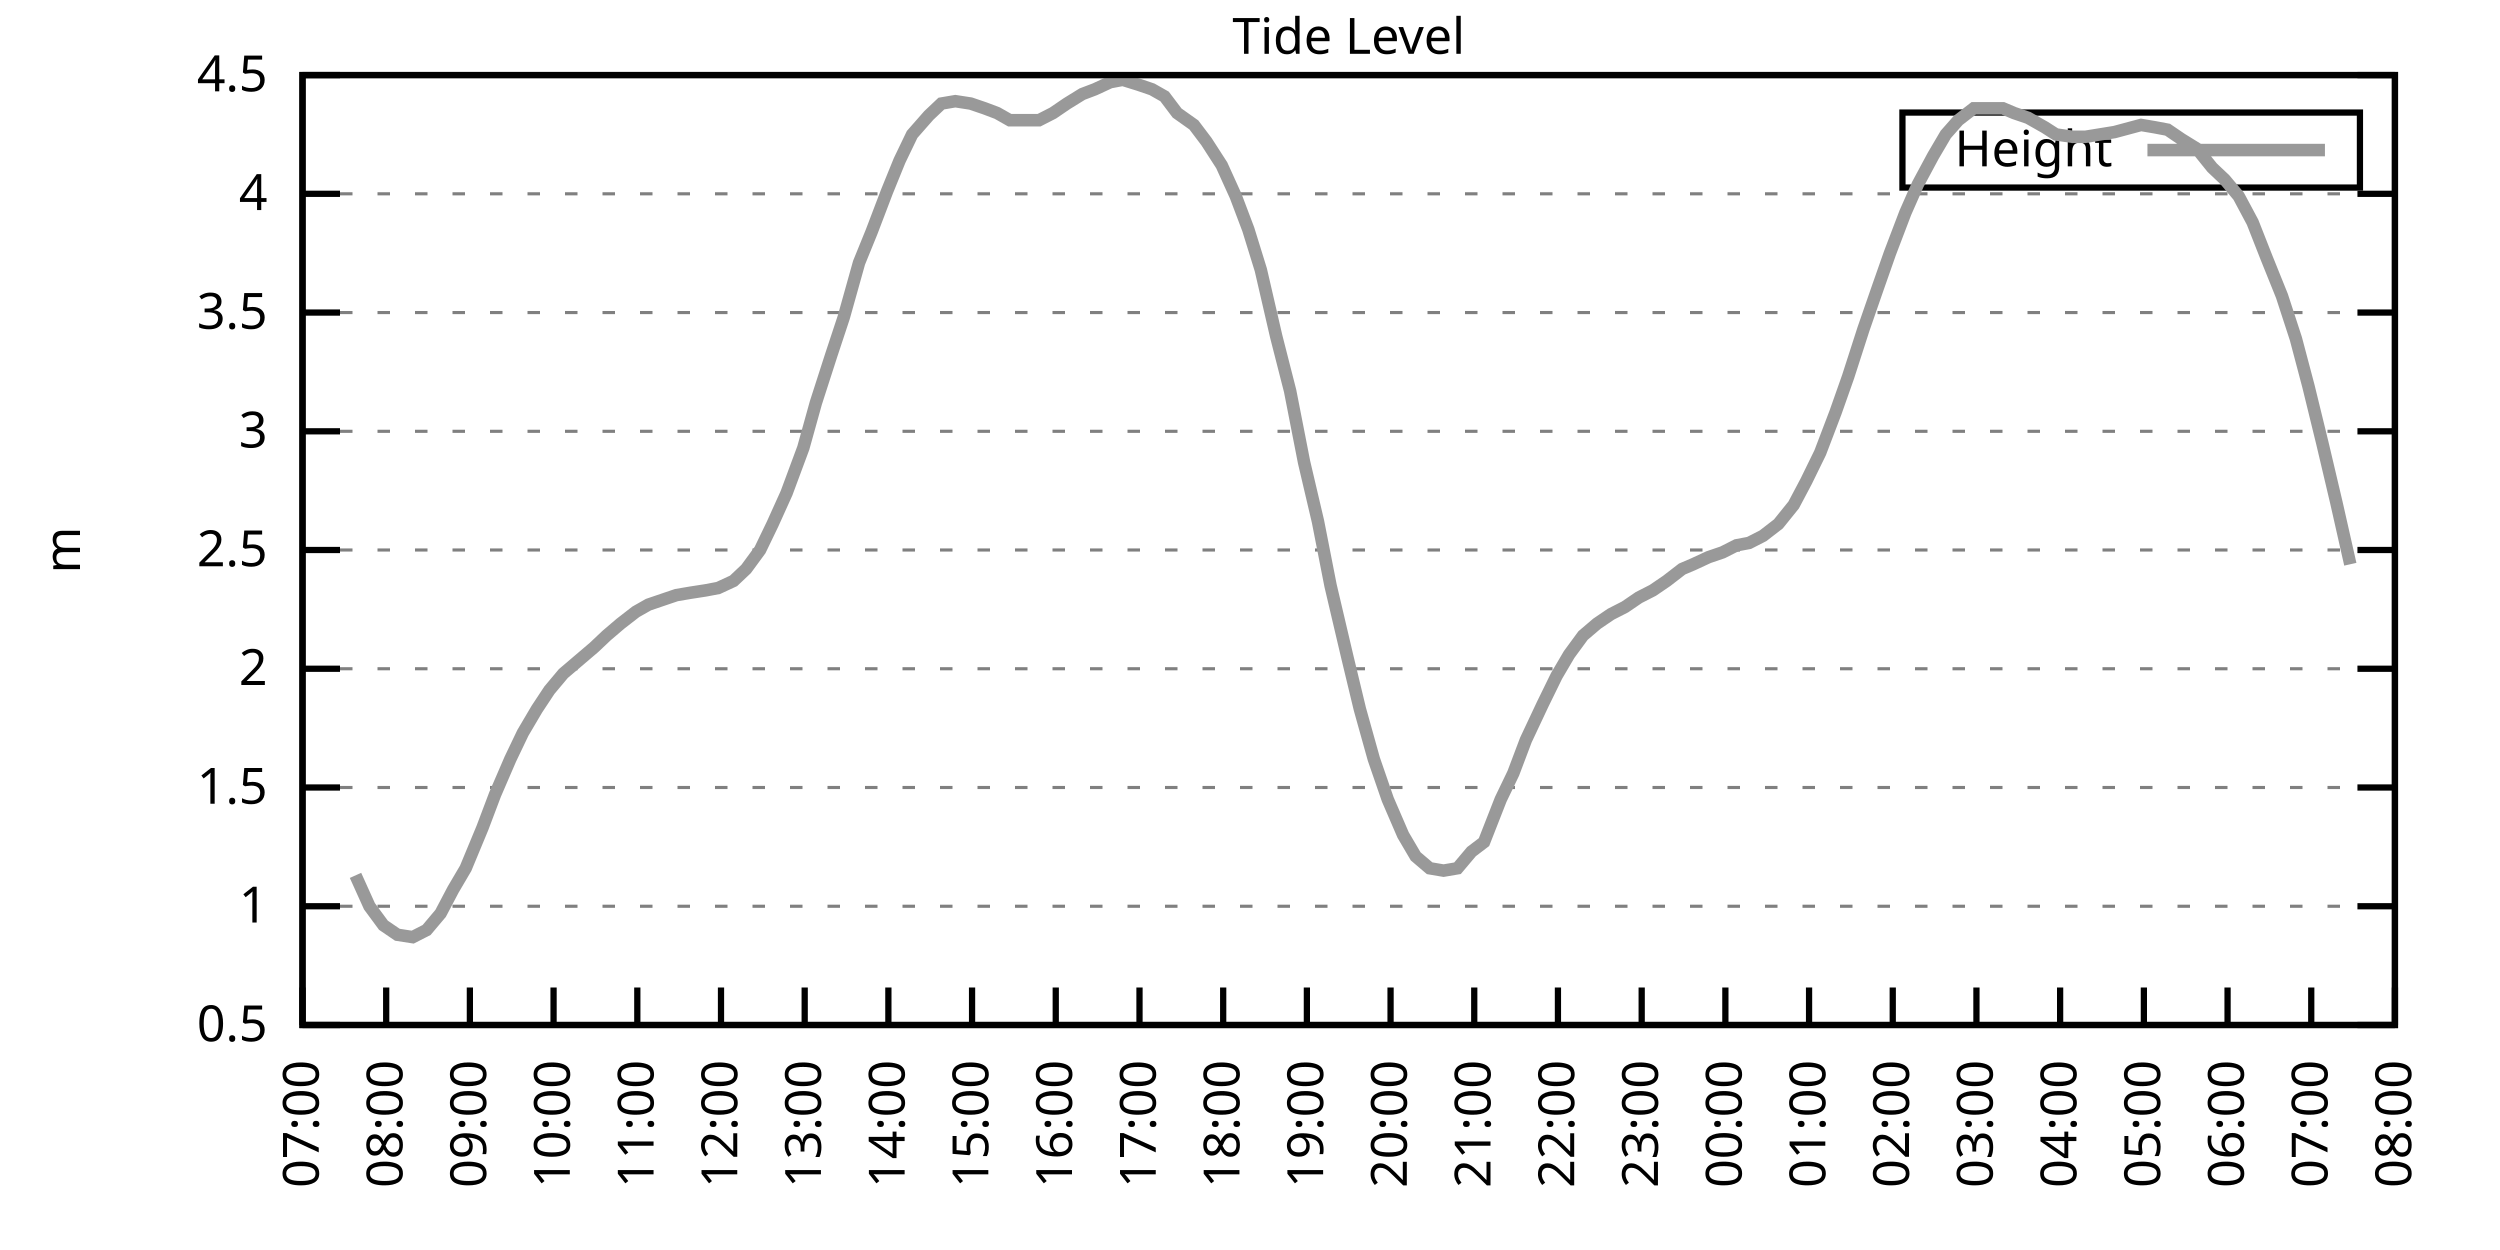
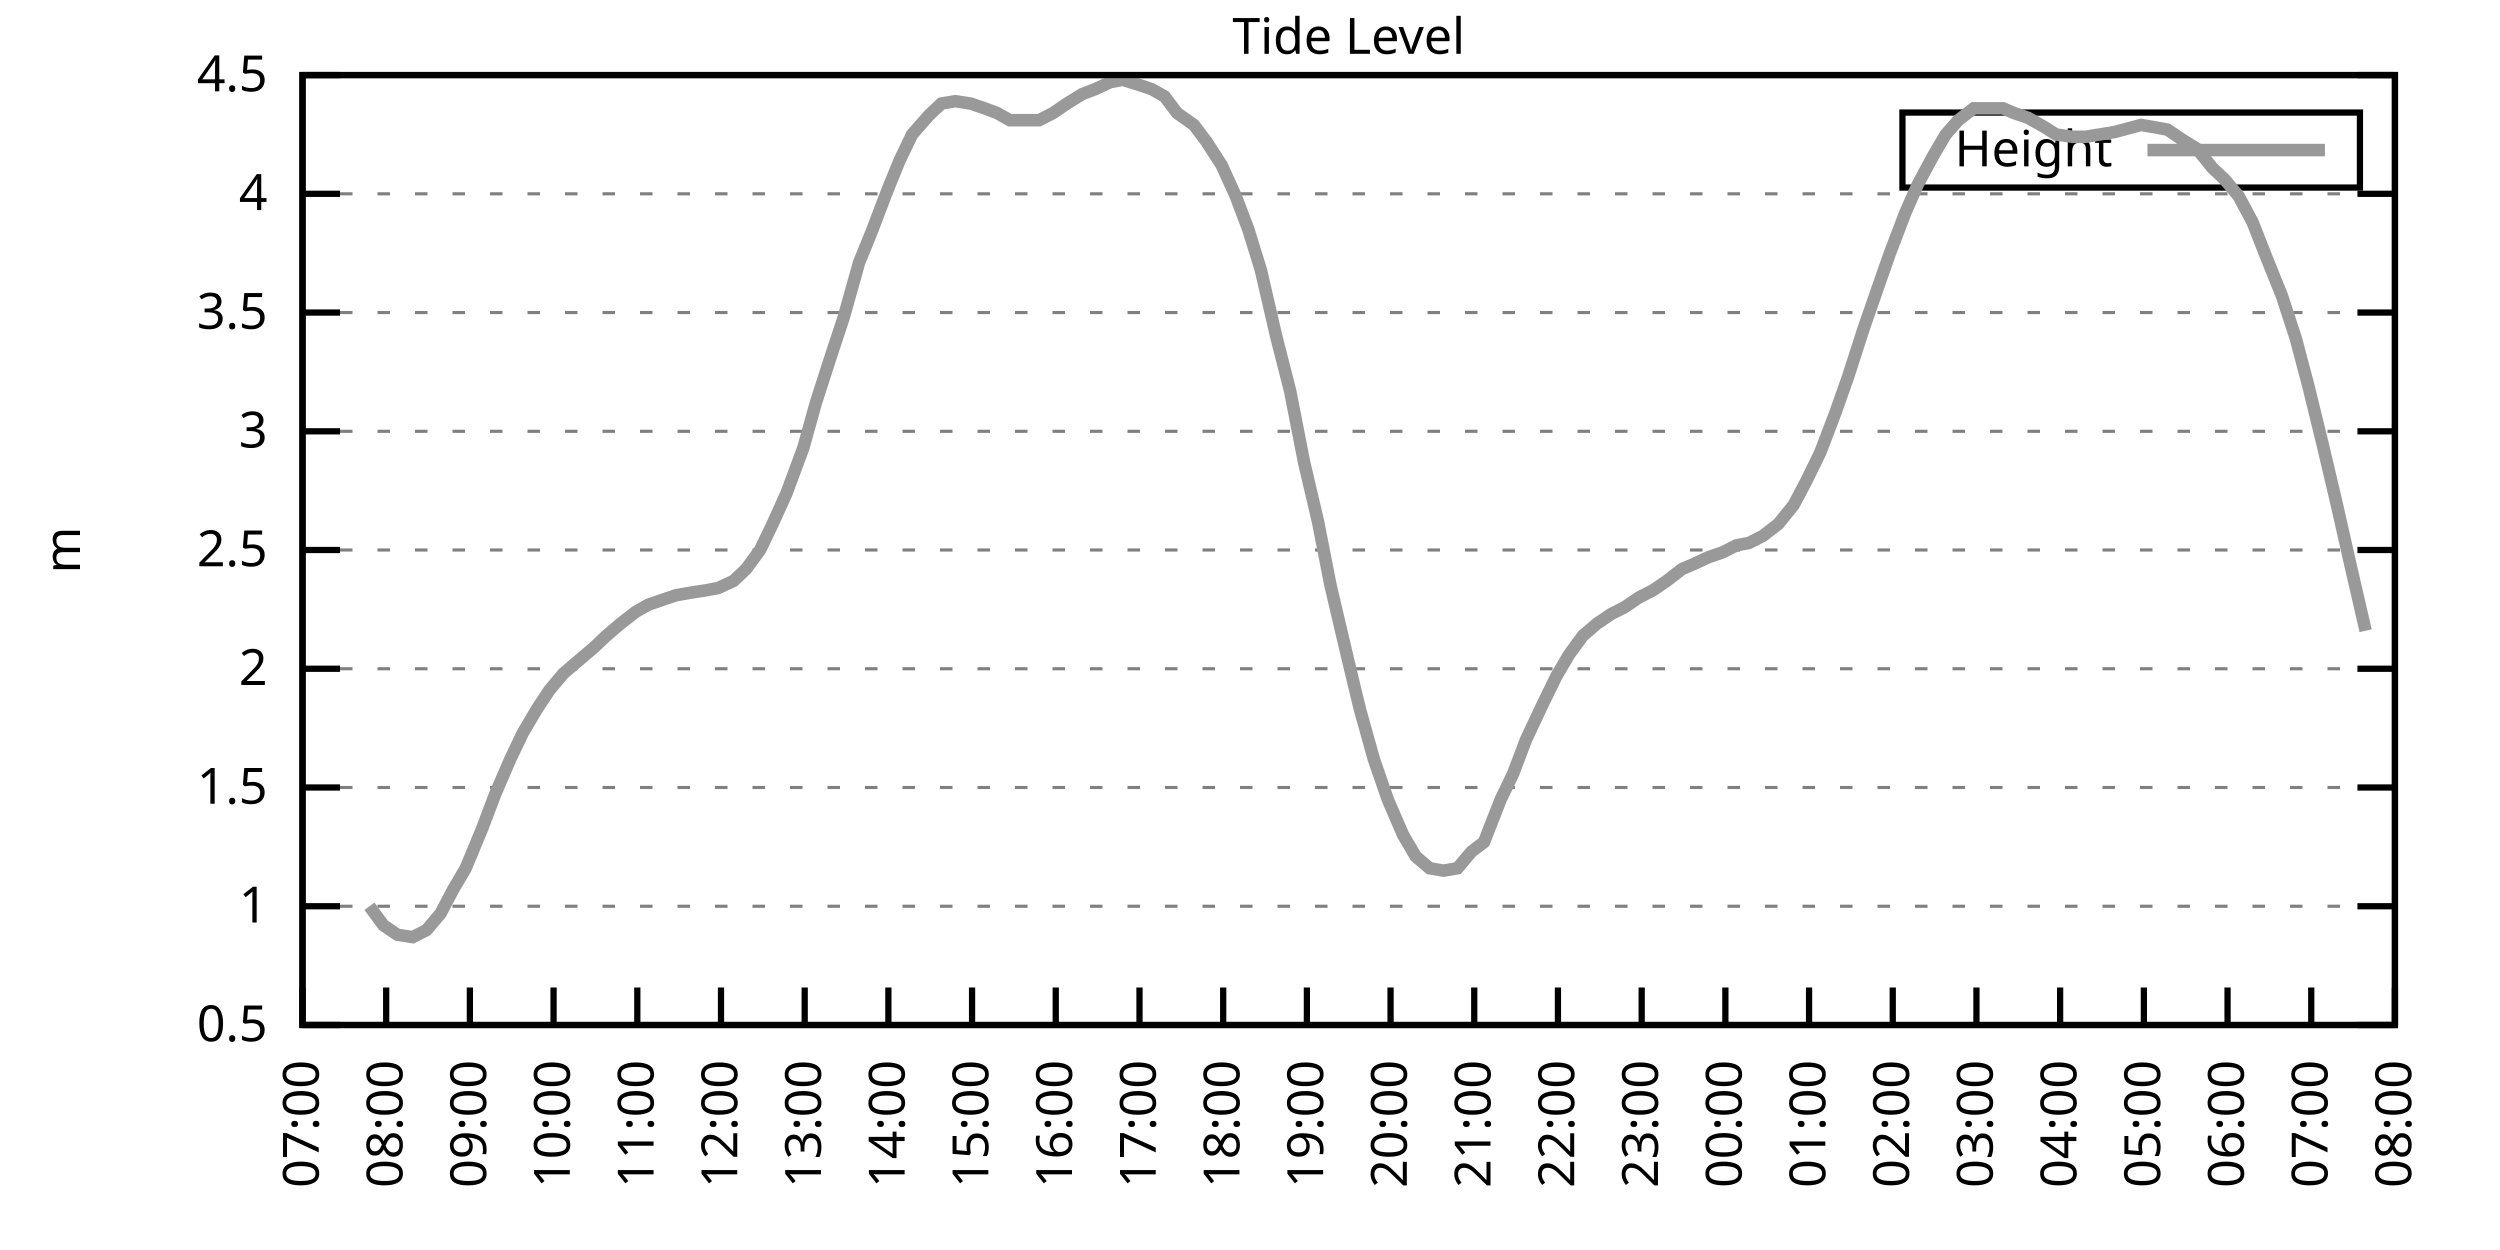
<svg xmlns="http://www.w3.org/2000/svg" xmlns:xlink="http://www.w3.org/1999/xlink" width="400" height="200" viewBox="0 0 400 200">
  <g id="gnuplot_canvas">
    <rect x="0" y="0" width="400" height="200" fill="none" />
    <defs>
      <circle id="gpDot" r="0.5" stroke-width="0.5" stroke="currentColor" />
      <path id="gpPt0" stroke-width="0.333" stroke="currentColor" d="M-1,0 h2 M0,-1 v2" />
      <path id="gpPt1" stroke-width="0.333" stroke="currentColor" d="M-1,-1 L1,1 M1,-1 L-1,1" />
      <path id="gpPt2" stroke-width="0.333" stroke="currentColor" d="M-1,0 L1,0 M0,-1 L0,1 M-1,-1 L1,1 M-1,1 L1,-1" />
      <rect id="gpPt3" stroke-width="0.333" stroke="currentColor" x="-1" y="-1" width="2" height="2" />
      <rect id="gpPt4" stroke-width="0.333" stroke="currentColor" fill="currentColor" x="-1" y="-1" width="2" height="2" />
      <circle id="gpPt5" stroke-width="0.333" stroke="currentColor" cx="0" cy="0" r="1" />
      <use xlink:href="#gpPt5" id="gpPt6" fill="currentColor" stroke="none" />
      <path id="gpPt7" stroke-width="0.333" stroke="currentColor" d="M0,-1.33 L-1.33,0.67 L1.33,0.67 z" />
      <use xlink:href="#gpPt7" id="gpPt8" fill="currentColor" stroke="none" />
      <use xlink:href="#gpPt7" id="gpPt9" stroke="currentColor" transform="rotate(180)" />
      <use xlink:href="#gpPt9" id="gpPt10" fill="currentColor" stroke="none" />
      <use xlink:href="#gpPt3" id="gpPt11" stroke="currentColor" transform="rotate(45)" />
      <use xlink:href="#gpPt11" id="gpPt12" fill="currentColor" stroke="none" />
      <path id="gpPt13" stroke-width="0.333" stroke="currentColor" d="M0,1.330 L1.265,0.411 L0.782,-1.067 L-0.782,-1.076 L-1.265,0.411 z" />
      <use xlink:href="#gpPt13" id="gpPt14" fill="currentColor" stroke="none" />
      <filter id="textbox" filterUnits="objectBoundingBox" x="0" y="0" height="1" width="1">
        <feFlood flood-color="white" flood-opacity="1" result="bgnd" />
        <feComposite in="SourceGraphic" in2="bgnd" operator="atop" />
      </filter>
      <filter id="greybox" filterUnits="objectBoundingBox" x="0" y="0" height="1" width="1">
        <feFlood flood-color="lightgrey" flood-opacity="1" result="grey" />
        <feComposite in="SourceGraphic" in2="grey" operator="atop" />
      </filter>
    </defs>
    <g fill="none" color="white" stroke="currentColor" stroke-width="1.00" stroke-linecap="butt" stroke-linejoin="miter">
</g>
    <g fill="none" color="black" stroke="currentColor" stroke-width="1.00" stroke-linecap="butt" stroke-linejoin="miter">
      <g stroke="none" shape-rendering="crispEdges">
        <polygon fill="rgb(255, 255, 255)" points="48.40,164.00 383.18,164.00 383.18,12.02 48.40,12.02 " />
      </g>
    </g>
    <g fill="none" color="black" stroke="currentColor" stroke-width="1.00" stroke-linecap="butt" stroke-linejoin="miter">
</g>
    <g fill="none" color="black" stroke="black" stroke-width="0.50" stroke-linecap="butt" stroke-linejoin="miter">
</g>
    <g fill="none" color="gray" stroke="currentColor" stroke-width="0.50" stroke-linecap="butt" stroke-linejoin="miter">
      <path stroke="gray" stroke-dasharray="2,4" class="gridline" d="M48.40,164.00 L383.19,164.00  " />
    </g>
    <g fill="none" color="gray" stroke="gray" stroke-width="1.00" stroke-linecap="butt" stroke-linejoin="miter">
</g>
    <g fill="none" color="black" stroke="currentColor" stroke-width="1.00" stroke-linecap="butt" stroke-linejoin="miter">
      <path stroke="black" d="M48.40,164.00 L54.40,164.00 M383.19,164.00 L377.19,164.00  " />
      <g transform="translate(42.80,166.60)" stroke="none" fill="black" font-family="Sans" font-size="8.00" text-anchor="end">
        <text>
          <tspan font-family="Sans"> 0.5</tspan>
        </text>
      </g>
    </g>
    <g fill="none" color="black" stroke="currentColor" stroke-width="1.00" stroke-linecap="butt" stroke-linejoin="miter">
</g>
    <g fill="none" color="black" stroke="black" stroke-width="0.50" stroke-linecap="butt" stroke-linejoin="miter">
</g>
    <g fill="none" color="gray" stroke="currentColor" stroke-width="0.50" stroke-linecap="butt" stroke-linejoin="miter">
      <path stroke="gray" stroke-dasharray="2,4" class="gridline" d="M48.40,145.00 L383.19,145.00  " />
    </g>
    <g fill="none" color="gray" stroke="gray" stroke-width="1.00" stroke-linecap="butt" stroke-linejoin="miter">
</g>
    <g fill="none" color="black" stroke="currentColor" stroke-width="1.00" stroke-linecap="butt" stroke-linejoin="miter">
      <path stroke="black" d="M48.40,145.00 L54.40,145.00 M383.19,145.00 L377.19,145.00  " />
      <g transform="translate(42.80,147.60)" stroke="none" fill="black" font-family="Sans" font-size="8.00" text-anchor="end">
        <text>
          <tspan font-family="Sans"> 1</tspan>
        </text>
      </g>
    </g>
    <g fill="none" color="black" stroke="currentColor" stroke-width="1.00" stroke-linecap="butt" stroke-linejoin="miter">
</g>
    <g fill="none" color="black" stroke="black" stroke-width="0.50" stroke-linecap="butt" stroke-linejoin="miter">
</g>
    <g fill="none" color="gray" stroke="currentColor" stroke-width="0.50" stroke-linecap="butt" stroke-linejoin="miter">
      <path stroke="gray" stroke-dasharray="2,4" class="gridline" d="M48.40,126.00 L383.19,126.00  " />
    </g>
    <g fill="none" color="gray" stroke="gray" stroke-width="1.00" stroke-linecap="butt" stroke-linejoin="miter">
</g>
    <g fill="none" color="black" stroke="currentColor" stroke-width="1.00" stroke-linecap="butt" stroke-linejoin="miter">
      <path stroke="black" d="M48.40,126.00 L54.40,126.00 M383.19,126.00 L377.19,126.00  " />
      <g transform="translate(42.80,128.60)" stroke="none" fill="black" font-family="Sans" font-size="8.00" text-anchor="end">
        <text>
          <tspan font-family="Sans"> 1.5</tspan>
        </text>
      </g>
    </g>
    <g fill="none" color="black" stroke="currentColor" stroke-width="1.00" stroke-linecap="butt" stroke-linejoin="miter">
</g>
    <g fill="none" color="black" stroke="black" stroke-width="0.50" stroke-linecap="butt" stroke-linejoin="miter">
</g>
    <g fill="none" color="gray" stroke="currentColor" stroke-width="0.50" stroke-linecap="butt" stroke-linejoin="miter">
      <path stroke="gray" stroke-dasharray="2,4" class="gridline" d="M48.40,107.00 L383.19,107.00  " />
    </g>
    <g fill="none" color="gray" stroke="gray" stroke-width="1.00" stroke-linecap="butt" stroke-linejoin="miter">
</g>
    <g fill="none" color="black" stroke="currentColor" stroke-width="1.00" stroke-linecap="butt" stroke-linejoin="miter">
      <path stroke="black" d="M48.40,107.00 L54.40,107.00 M383.19,107.00 L377.19,107.00  " />
      <g transform="translate(42.80,109.60)" stroke="none" fill="black" font-family="Sans" font-size="8.00" text-anchor="end">
        <text>
          <tspan font-family="Sans"> 2</tspan>
        </text>
      </g>
    </g>
    <g fill="none" color="black" stroke="currentColor" stroke-width="1.00" stroke-linecap="butt" stroke-linejoin="miter">
</g>
    <g fill="none" color="black" stroke="black" stroke-width="0.50" stroke-linecap="butt" stroke-linejoin="miter">
</g>
    <g fill="none" color="gray" stroke="currentColor" stroke-width="0.50" stroke-linecap="butt" stroke-linejoin="miter">
      <path stroke="gray" stroke-dasharray="2,4" class="gridline" d="M48.40,88.00 L383.19,88.00  " />
    </g>
    <g fill="none" color="gray" stroke="gray" stroke-width="1.00" stroke-linecap="butt" stroke-linejoin="miter">
</g>
    <g fill="none" color="black" stroke="currentColor" stroke-width="1.00" stroke-linecap="butt" stroke-linejoin="miter">
      <path stroke="black" d="M48.40,88.00 L54.40,88.00 M383.19,88.00 L377.19,88.00  " />
      <g transform="translate(42.80,90.60)" stroke="none" fill="black" font-family="Sans" font-size="8.00" text-anchor="end">
        <text>
          <tspan font-family="Sans"> 2.5</tspan>
        </text>
      </g>
    </g>
    <g fill="none" color="black" stroke="currentColor" stroke-width="1.00" stroke-linecap="butt" stroke-linejoin="miter">
</g>
    <g fill="none" color="black" stroke="black" stroke-width="0.50" stroke-linecap="butt" stroke-linejoin="miter">
</g>
    <g fill="none" color="gray" stroke="currentColor" stroke-width="0.50" stroke-linecap="butt" stroke-linejoin="miter">
      <path stroke="gray" stroke-dasharray="2,4" class="gridline" d="M48.40,69.01 L383.19,69.01  " />
    </g>
    <g fill="none" color="gray" stroke="gray" stroke-width="1.00" stroke-linecap="butt" stroke-linejoin="miter">
</g>
    <g fill="none" color="black" stroke="currentColor" stroke-width="1.00" stroke-linecap="butt" stroke-linejoin="miter">
      <path stroke="black" d="M48.40,69.01 L54.40,69.01 M383.19,69.01 L377.19,69.01  " />
      <g transform="translate(42.80,71.61)" stroke="none" fill="black" font-family="Sans" font-size="8.00" text-anchor="end">
        <text>
          <tspan font-family="Sans"> 3</tspan>
        </text>
      </g>
    </g>
    <g fill="none" color="black" stroke="currentColor" stroke-width="1.00" stroke-linecap="butt" stroke-linejoin="miter">
</g>
    <g fill="none" color="black" stroke="black" stroke-width="0.50" stroke-linecap="butt" stroke-linejoin="miter">
</g>
    <g fill="none" color="gray" stroke="currentColor" stroke-width="0.50" stroke-linecap="butt" stroke-linejoin="miter">
      <path stroke="gray" stroke-dasharray="2,4" class="gridline" d="M48.40,50.01 L383.19,50.01  " />
    </g>
    <g fill="none" color="gray" stroke="gray" stroke-width="1.00" stroke-linecap="butt" stroke-linejoin="miter">
</g>
    <g fill="none" color="black" stroke="currentColor" stroke-width="1.00" stroke-linecap="butt" stroke-linejoin="miter">
      <path stroke="black" d="M48.40,50.01 L54.40,50.01 M383.19,50.01 L377.19,50.01  " />
      <g transform="translate(42.80,52.61)" stroke="none" fill="black" font-family="Sans" font-size="8.00" text-anchor="end">
        <text>
          <tspan font-family="Sans"> 3.5</tspan>
        </text>
      </g>
    </g>
    <g fill="none" color="black" stroke="currentColor" stroke-width="1.00" stroke-linecap="butt" stroke-linejoin="miter">
</g>
    <g fill="none" color="black" stroke="black" stroke-width="0.50" stroke-linecap="butt" stroke-linejoin="miter">
</g>
    <g fill="none" color="gray" stroke="currentColor" stroke-width="0.50" stroke-linecap="butt" stroke-linejoin="miter">
      <path stroke="gray" stroke-dasharray="2,4" class="gridline" d="M48.40,31.01 L383.19,31.01  " />
    </g>
    <g fill="none" color="gray" stroke="gray" stroke-width="1.00" stroke-linecap="butt" stroke-linejoin="miter">
</g>
    <g fill="none" color="black" stroke="currentColor" stroke-width="1.00" stroke-linecap="butt" stroke-linejoin="miter">
      <path stroke="black" d="M48.40,31.01 L54.40,31.01 M383.19,31.01 L377.19,31.01  " />
      <g transform="translate(42.80,33.61)" stroke="none" fill="black" font-family="Sans" font-size="8.00" text-anchor="end">
        <text>
          <tspan font-family="Sans"> 4</tspan>
        </text>
      </g>
    </g>
    <g fill="none" color="black" stroke="currentColor" stroke-width="1.00" stroke-linecap="butt" stroke-linejoin="miter">
</g>
    <g fill="none" color="black" stroke="black" stroke-width="0.50" stroke-linecap="butt" stroke-linejoin="miter">
</g>
    <g fill="none" color="gray" stroke="currentColor" stroke-width="0.50" stroke-linecap="butt" stroke-linejoin="miter">
      <path stroke="gray" stroke-dasharray="2,4" class="gridline" d="M48.40,12.01 L383.19,12.01  " />
    </g>
    <g fill="none" color="gray" stroke="gray" stroke-width="1.00" stroke-linecap="butt" stroke-linejoin="miter">
</g>
    <g fill="none" color="black" stroke="currentColor" stroke-width="1.00" stroke-linecap="butt" stroke-linejoin="miter">
      <path stroke="black" d="M48.40,12.01 L54.40,12.01 M383.19,12.01 L377.19,12.01  " />
      <g transform="translate(42.80,14.61)" stroke="none" fill="black" font-family="Sans" font-size="8.00" text-anchor="end">
        <text>
          <tspan font-family="Sans"> 4.5</tspan>
        </text>
      </g>
    </g>
    <g fill="none" color="black" stroke="currentColor" stroke-width="1.00" stroke-linecap="butt" stroke-linejoin="miter">
      <path stroke="black" d="M48.40,164.00 L48.40,158.00  " />
      <g transform="translate(51.00,169.60) rotate(270.00)" stroke="none" fill="black" font-family="Sans" font-size="8.00" text-anchor="end">
        <text>
          <tspan font-family="Sans">07:00</tspan>
        </text>
      </g>
    </g>
    <g fill="none" color="black" stroke="currentColor" stroke-width="1.00" stroke-linecap="butt" stroke-linejoin="miter">
      <path stroke="black" d="M61.79,164.00 L61.79,158.00  " />
      <g transform="translate(64.39,169.60) rotate(270.00)" stroke="none" fill="black" font-family="Sans" font-size="8.00" text-anchor="end">
        <text>
          <tspan font-family="Sans">08:00</tspan>
        </text>
      </g>
    </g>
    <g fill="none" color="black" stroke="currentColor" stroke-width="1.00" stroke-linecap="butt" stroke-linejoin="miter">
      <path stroke="black" d="M75.18,164.00 L75.18,158.00  " />
      <g transform="translate(77.78,169.60) rotate(270.00)" stroke="none" fill="black" font-family="Sans" font-size="8.00" text-anchor="end">
        <text>
          <tspan font-family="Sans">09:00</tspan>
        </text>
      </g>
    </g>
    <g fill="none" color="black" stroke="currentColor" stroke-width="1.00" stroke-linecap="butt" stroke-linejoin="miter">
      <path stroke="black" d="M88.57,164.00 L88.57,158.00  " />
      <g transform="translate(91.17,169.60) rotate(270.00)" stroke="none" fill="black" font-family="Sans" font-size="8.00" text-anchor="end">
        <text>
          <tspan font-family="Sans">10:00</tspan>
        </text>
      </g>
    </g>
    <g fill="none" color="black" stroke="currentColor" stroke-width="1.00" stroke-linecap="butt" stroke-linejoin="miter">
      <path stroke="black" d="M101.97,164.00 L101.97,158.00  " />
      <g transform="translate(104.57,169.60) rotate(270.00)" stroke="none" fill="black" font-family="Sans" font-size="8.00" text-anchor="end">
        <text>
          <tspan font-family="Sans">11:00</tspan>
        </text>
      </g>
    </g>
    <g fill="none" color="black" stroke="currentColor" stroke-width="1.00" stroke-linecap="butt" stroke-linejoin="miter">
      <path stroke="black" d="M115.36,164.00 L115.36,158.00  " />
      <g transform="translate(117.96,169.60) rotate(270.00)" stroke="none" fill="black" font-family="Sans" font-size="8.00" text-anchor="end">
        <text>
          <tspan font-family="Sans">12:00</tspan>
        </text>
      </g>
    </g>
    <g fill="none" color="black" stroke="currentColor" stroke-width="1.00" stroke-linecap="butt" stroke-linejoin="miter">
      <path stroke="black" d="M128.75,164.00 L128.75,158.00  " />
      <g transform="translate(131.35,169.60) rotate(270.00)" stroke="none" fill="black" font-family="Sans" font-size="8.00" text-anchor="end">
        <text>
          <tspan font-family="Sans">13:00</tspan>
        </text>
      </g>
    </g>
    <g fill="none" color="black" stroke="currentColor" stroke-width="1.00" stroke-linecap="butt" stroke-linejoin="miter">
      <path stroke="black" d="M142.14,164.00 L142.14,158.00  " />
      <g transform="translate(144.74,169.60) rotate(270.00)" stroke="none" fill="black" font-family="Sans" font-size="8.00" text-anchor="end">
        <text>
          <tspan font-family="Sans">14:00</tspan>
        </text>
      </g>
    </g>
    <g fill="none" color="black" stroke="currentColor" stroke-width="1.00" stroke-linecap="butt" stroke-linejoin="miter">
      <path stroke="black" d="M155.53,164.00 L155.53,158.00  " />
      <g transform="translate(158.13,169.60) rotate(270.00)" stroke="none" fill="black" font-family="Sans" font-size="8.00" text-anchor="end">
        <text>
          <tspan font-family="Sans">15:00</tspan>
        </text>
      </g>
    </g>
    <g fill="none" color="black" stroke="currentColor" stroke-width="1.00" stroke-linecap="butt" stroke-linejoin="miter">
      <path stroke="black" d="M168.92,164.00 L168.92,158.00  " />
      <g transform="translate(171.52,169.60) rotate(270.00)" stroke="none" fill="black" font-family="Sans" font-size="8.00" text-anchor="end">
        <text>
          <tspan font-family="Sans">16:00</tspan>
        </text>
      </g>
    </g>
    <g fill="none" color="black" stroke="currentColor" stroke-width="1.00" stroke-linecap="butt" stroke-linejoin="miter">
      <path stroke="black" d="M182.32,164.00 L182.32,158.00  " />
      <g transform="translate(184.92,169.60) rotate(270.00)" stroke="none" fill="black" font-family="Sans" font-size="8.00" text-anchor="end">
        <text>
          <tspan font-family="Sans">17:00</tspan>
        </text>
      </g>
    </g>
    <g fill="none" color="black" stroke="currentColor" stroke-width="1.00" stroke-linecap="butt" stroke-linejoin="miter">
      <path stroke="black" d="M195.71,164.00 L195.71,158.00  " />
      <g transform="translate(198.31,169.60) rotate(270.00)" stroke="none" fill="black" font-family="Sans" font-size="8.00" text-anchor="end">
        <text>
          <tspan font-family="Sans">18:00</tspan>
        </text>
      </g>
    </g>
    <g fill="none" color="black" stroke="currentColor" stroke-width="1.00" stroke-linecap="butt" stroke-linejoin="miter">
      <path stroke="black" d="M209.10,164.00 L209.10,158.00  " />
      <g transform="translate(211.70,169.60) rotate(270.00)" stroke="none" fill="black" font-family="Sans" font-size="8.00" text-anchor="end">
        <text>
          <tspan font-family="Sans">19:00</tspan>
        </text>
      </g>
    </g>
    <g fill="none" color="black" stroke="currentColor" stroke-width="1.00" stroke-linecap="butt" stroke-linejoin="miter">
      <path stroke="black" d="M222.49,164.00 L222.49,158.00  " />
      <g transform="translate(225.09,169.60) rotate(270.00)" stroke="none" fill="black" font-family="Sans" font-size="8.00" text-anchor="end">
        <text>
          <tspan font-family="Sans">20:00</tspan>
        </text>
      </g>
    </g>
    <g fill="none" color="black" stroke="currentColor" stroke-width="1.00" stroke-linecap="butt" stroke-linejoin="miter">
      <path stroke="black" d="M235.88,164.00 L235.88,158.00  " />
      <g transform="translate(238.48,169.60) rotate(270.00)" stroke="none" fill="black" font-family="Sans" font-size="8.00" text-anchor="end">
        <text>
          <tspan font-family="Sans">21:00</tspan>
        </text>
      </g>
    </g>
    <g fill="none" color="black" stroke="currentColor" stroke-width="1.00" stroke-linecap="butt" stroke-linejoin="miter">
      <path stroke="black" d="M249.27,164.00 L249.27,158.00  " />
      <g transform="translate(251.87,169.60) rotate(270.00)" stroke="none" fill="black" font-family="Sans" font-size="8.00" text-anchor="end">
        <text>
          <tspan font-family="Sans">22:00</tspan>
        </text>
      </g>
    </g>
    <g fill="none" color="black" stroke="currentColor" stroke-width="1.00" stroke-linecap="butt" stroke-linejoin="miter">
      <path stroke="black" d="M262.67,164.00 L262.67,158.00  " />
      <g transform="translate(265.27,169.60) rotate(270.00)" stroke="none" fill="black" font-family="Sans" font-size="8.00" text-anchor="end">
        <text>
          <tspan font-family="Sans">23:00</tspan>
        </text>
      </g>
    </g>
    <g fill="none" color="black" stroke="currentColor" stroke-width="1.00" stroke-linecap="butt" stroke-linejoin="miter">
      <path stroke="black" d="M276.06,164.00 L276.06,158.00  " />
      <g transform="translate(278.66,169.60) rotate(270.00)" stroke="none" fill="black" font-family="Sans" font-size="8.00" text-anchor="end">
        <text>
          <tspan font-family="Sans">00:00</tspan>
        </text>
      </g>
    </g>
    <g fill="none" color="black" stroke="currentColor" stroke-width="1.00" stroke-linecap="butt" stroke-linejoin="miter">
      <path stroke="black" d="M289.45,164.00 L289.45,158.00  " />
      <g transform="translate(292.05,169.60) rotate(270.00)" stroke="none" fill="black" font-family="Sans" font-size="8.00" text-anchor="end">
        <text>
          <tspan font-family="Sans">01:00</tspan>
        </text>
      </g>
    </g>
    <g fill="none" color="black" stroke="currentColor" stroke-width="1.00" stroke-linecap="butt" stroke-linejoin="miter">
      <path stroke="black" d="M302.84,164.00 L302.84,158.00  " />
      <g transform="translate(305.44,169.60) rotate(270.00)" stroke="none" fill="black" font-family="Sans" font-size="8.00" text-anchor="end">
        <text>
          <tspan font-family="Sans">02:00</tspan>
        </text>
      </g>
    </g>
    <g fill="none" color="black" stroke="currentColor" stroke-width="1.00" stroke-linecap="butt" stroke-linejoin="miter">
      <path stroke="black" d="M316.23,164.00 L316.23,158.00  " />
      <g transform="translate(318.83,169.60) rotate(270.00)" stroke="none" fill="black" font-family="Sans" font-size="8.00" text-anchor="end">
        <text>
          <tspan font-family="Sans">03:00</tspan>
        </text>
      </g>
    </g>
    <g fill="none" color="black" stroke="currentColor" stroke-width="1.00" stroke-linecap="butt" stroke-linejoin="miter">
      <path stroke="black" d="M329.62,164.00 L329.62,158.00  " />
      <g transform="translate(332.22,169.60) rotate(270.00)" stroke="none" fill="black" font-family="Sans" font-size="8.00" text-anchor="end">
        <text>
          <tspan font-family="Sans">04:00</tspan>
        </text>
      </g>
    </g>
    <g fill="none" color="black" stroke="currentColor" stroke-width="1.00" stroke-linecap="butt" stroke-linejoin="miter">
      <path stroke="black" d="M343.02,164.00 L343.02,158.00  " />
      <g transform="translate(345.62,169.60) rotate(270.00)" stroke="none" fill="black" font-family="Sans" font-size="8.00" text-anchor="end">
        <text>
          <tspan font-family="Sans">05:00</tspan>
        </text>
      </g>
    </g>
    <g fill="none" color="black" stroke="currentColor" stroke-width="1.00" stroke-linecap="butt" stroke-linejoin="miter">
      <path stroke="black" d="M356.41,164.00 L356.41,158.00  " />
      <g transform="translate(359.01,169.60) rotate(270.00)" stroke="none" fill="black" font-family="Sans" font-size="8.00" text-anchor="end">
        <text>
          <tspan font-family="Sans">06:00</tspan>
        </text>
      </g>
    </g>
    <g fill="none" color="black" stroke="currentColor" stroke-width="1.00" stroke-linecap="butt" stroke-linejoin="miter">
      <path stroke="black" d="M369.80,164.00 L369.80,158.00  " />
      <g transform="translate(372.40,169.60) rotate(270.00)" stroke="none" fill="black" font-family="Sans" font-size="8.00" text-anchor="end">
        <text>
          <tspan font-family="Sans">07:00</tspan>
        </text>
      </g>
    </g>
    <g fill="none" color="black" stroke="currentColor" stroke-width="1.00" stroke-linecap="butt" stroke-linejoin="miter">
      <path stroke="black" d="M383.19,164.00 L383.19,158.00  " />
      <g transform="translate(385.79,169.60) rotate(270.00)" stroke="none" fill="black" font-family="Sans" font-size="8.00" text-anchor="end">
        <text>
          <tspan font-family="Sans">08:00</tspan>
        </text>
      </g>
    </g>
    <g fill="none" color="black" stroke="currentColor" stroke-width="1.00" stroke-linecap="butt" stroke-linejoin="miter">
</g>
    <g fill="none" color="black" stroke="currentColor" stroke-width="1.00" stroke-linecap="butt" stroke-linejoin="miter">
      <path stroke="black" d="M48.40,12.01 L48.40,164.00 L383.19,164.00 L383.19,12.01 L48.40,12.01 Z  " />
    </g>
    <g fill="none" color="black" stroke="currentColor" stroke-width="1.00" stroke-linecap="butt" stroke-linejoin="miter">
</g>
    <g fill="none" color="black" stroke="currentColor" stroke-width="1.00" stroke-linecap="butt" stroke-linejoin="miter">
      <path stroke="black" d="M304.39,30.01 L304.39,18.01 L377.59,18.01 L377.59,30.01 L304.39,30.01 Z  " />
    </g>
    <g id="Tide_level_plot_1">
      <g fill="none" color="white" stroke="black" stroke-width="2.00" stroke-linecap="butt" stroke-linejoin="miter">
</g>
      <g fill="none" color="black" stroke="currentColor" stroke-width="2.00" stroke-linecap="butt" stroke-linejoin="miter">
        <g transform="translate(337.99,26.61)" stroke="none" fill="black" font-family="Sans" font-size="8.00" text-anchor="end">
          <text>
            <tspan font-family="Sans">Height</tspan>
          </text>
        </g>
      </g>
      <g fill="none" color="black" stroke="currentColor" stroke-width="2.00" stroke-linecap="butt" stroke-linejoin="miter">
-         <path stroke="rgb(153, 153, 153)" d="M343.59,24.01 L371.99,24.01 M56.88,140.06 L59.11,145.00 L61.35,148.04 L63.58,149.56 L66.03,149.94 L68.26,148.80   L70.50,146.14 L72.50,142.34 L74.51,138.92 L77.19,132.46 L79.20,127.14 L81.66,121.44 L83.66,117.26 L85.90,113.46   L87.91,110.42 L90.14,107.76 L92.82,105.48 L95.05,103.58 L97.06,101.68 L99.29,99.78 L101.74,97.88 L103.75,96.74   L105.98,95.98 L108.22,95.22 L110.45,94.84 L112.90,94.46 L114.91,94.08 L117.37,92.94 L119.38,91.04 L121.61,88.00   L123.62,83.83 L125.85,78.89 L128.53,71.67 L130.54,64.45 L132.99,56.85 L135.00,50.77 L137.45,42.03 L139.46,37.09   L141.92,30.63 L143.93,25.69 L145.94,21.51 L148.61,18.47 L150.62,16.57 L152.85,16.19 L155.31,16.57 L157.54,17.33   L159.55,18.09 L161.56,19.23 L164.24,19.23 L166.25,19.23 L168.48,18.09 L170.71,16.57 L173.17,15.05 L175.17,14.29   L177.63,13.15 L179.64,12.77 L182.09,13.53 L184.32,14.29 L186.33,15.43 L188.34,18.09 L191.02,19.99 L193.03,22.65   L195.48,26.45 L197.72,31.39 L199.73,36.71 L201.73,43.17 L204.19,53.81 L206.42,62.55 L208.65,73.95 L210.88,83.45   L212.89,93.70 L215.57,105.10 L217.58,113.46 L219.81,121.44 L222.04,127.90 L224.50,133.60 L226.51,137.02 L228.74,138.92   L230.97,139.30 L233.20,138.92 L235.44,136.26 L237.44,134.74 L240.12,127.90 L242.13,123.72 L244.14,118.40 L246.82,112.70   L249.05,108.14 L251.06,104.72 L253.29,101.68 L255.52,99.78 L257.76,98.26 L259.99,97.12 L262.22,95.60 L264.45,94.46   L266.68,92.94 L269.14,91.04 L270.92,90.28 L273.38,89.14 L275.61,88.38 L277.84,87.25 L279.85,86.87 L282.08,85.73   L284.54,83.83 L286.99,80.79 L289.00,76.99 L291.23,72.43 L293.69,65.97 L295.70,60.27 L298.15,52.67 L300.39,46.21   L302.39,40.51 L304.85,34.05 L306.86,29.49 L309.31,24.93 L311.32,21.51 L313.33,19.23 L315.79,17.33 L317.79,17.33   L320.47,17.33 L322.26,18.09 L324.49,18.85 L327.17,20.37 L328.95,21.51 L331.63,21.89 L333.64,21.89 L338.33,21.13   L342.57,19.99 L344.80,20.37 L346.81,20.75 L349.04,22.27 L351.50,23.79 L353.95,26.83 L355.96,28.73 L358.19,31.39   L360.42,35.57 L362.66,41.27 L365.11,47.35 L367.34,54.19 L369.35,61.79 L371.58,70.91 L373.82,80.41 L376.05,90.28    " />
+         <path stroke="rgb(153, 153, 153)" d="M343.59,24.01 L371.99,24.01 M59.11,145.00 L61.35,148.04 L63.58,149.56 L66.03,149.94 L68.26,148.80 L70.50,146.14   L72.50,142.34 L74.51,138.92 L77.19,132.46 L79.20,127.14 L81.66,121.44 L83.66,117.26 L85.90,113.46 L87.91,110.42   L90.14,107.76 L92.82,105.48 L95.05,103.58 L97.06,101.68 L99.29,99.78 L101.74,97.88 L103.75,96.74 L105.98,95.98   L108.22,95.22 L110.45,94.84 L112.90,94.46 L114.91,94.08 L117.37,92.94 L119.38,91.04 L121.61,88.00 L123.62,83.83   L125.85,78.89 L128.53,71.67 L130.54,64.45 L132.99,56.85 L135.00,50.77 L137.45,42.03 L139.46,37.09 L141.92,30.63   L143.93,25.69 L145.94,21.51 L148.61,18.47 L150.62,16.57 L152.85,16.19 L155.31,16.57 L157.54,17.33 L159.55,18.09   L161.56,19.23 L164.24,19.23 L166.25,19.23 L168.48,18.09 L170.71,16.57 L173.17,15.05 L175.17,14.29 L177.63,13.15   L179.64,12.77 L182.09,13.53 L184.32,14.29 L186.33,15.43 L188.34,18.09 L191.02,19.99 L193.03,22.65 L195.48,26.45   L197.72,31.39 L199.73,36.71 L201.73,43.17 L204.19,53.81 L206.42,62.55 L208.65,73.95 L210.88,83.45 L212.89,93.70   L215.57,105.10 L217.58,113.46 L219.81,121.44 L222.04,127.90 L224.50,133.60 L226.51,137.02 L228.74,138.92 L230.97,139.30   L233.20,138.92 L235.44,136.26 L237.44,134.74 L240.12,127.90 L242.13,123.72 L244.14,118.40 L246.82,112.70 L249.05,108.14   L251.06,104.72 L253.29,101.68 L255.52,99.78 L257.76,98.26 L259.99,97.12 L262.22,95.60 L264.45,94.46 L266.68,92.94   L269.14,91.04 L270.92,90.28 L273.38,89.14 L275.61,88.38 L277.84,87.25 L279.85,86.87 L282.08,85.73 L284.54,83.83   L286.99,80.79 L289.00,76.99 L291.23,72.43 L293.69,65.97 L295.70,60.27 L298.15,52.67 L300.39,46.21 L302.39,40.51   L304.85,34.05 L306.86,29.49 L309.31,24.93 L311.32,21.51 L313.33,19.23 L315.79,17.33 L317.79,17.33 L320.47,17.33   L322.26,18.09 L324.49,18.85 L327.17,20.37 L328.95,21.51 L331.63,21.89 L333.64,21.89 L338.33,21.13 L342.57,19.99   L344.80,20.37 L346.81,20.75 L349.04,22.27 L351.50,23.79 L353.95,26.83 L355.96,28.73 L358.19,31.39 L360.42,35.57   L362.66,41.27 L365.11,47.35 L367.34,54.19 L369.35,61.79 L371.58,70.91 L373.82,80.41 L376.05,90.28 L378.50,100.92    " />
      </g>
    </g>
    <g fill="none" color="black" stroke="currentColor" stroke-width="2.00" stroke-linecap="butt" stroke-linejoin="miter">
</g>
    <g fill="none" color="black" stroke="black" stroke-width="1.00" stroke-linecap="butt" stroke-linejoin="miter">
</g>
    <g fill="none" color="black" stroke="currentColor" stroke-width="1.00" stroke-linecap="butt" stroke-linejoin="miter">
      <path stroke="black" d="M48.40,12.01 L48.40,164.00 L383.19,164.00 L383.19,12.01 L48.40,12.01 Z  " />
      <g transform="translate(12.80,88.01) rotate(270.00)" stroke="none" fill="black" font-family="Sans" font-size="8.00" text-anchor="middle">
        <text>
          <tspan font-family="Sans">m</tspan>
        </text>
      </g>
    </g>
    <g fill="none" color="black" stroke="currentColor" stroke-width="1.00" stroke-linecap="butt" stroke-linejoin="miter">
</g>
    <g fill="none" color="black" stroke="currentColor" stroke-width="1.00" stroke-linecap="butt" stroke-linejoin="miter">
      <g transform="translate(215.79,8.61)" stroke="none" fill="black" font-family="Sans" font-size="8.00" text-anchor="middle">
        <text>
          <tspan font-family="Sans">Tide Level</tspan>
        </text>
      </g>
    </g>
    <g fill="none" color="black" stroke="currentColor" stroke-width="1.00" stroke-linecap="butt" stroke-linejoin="miter">
</g>
  </g>
</svg>
